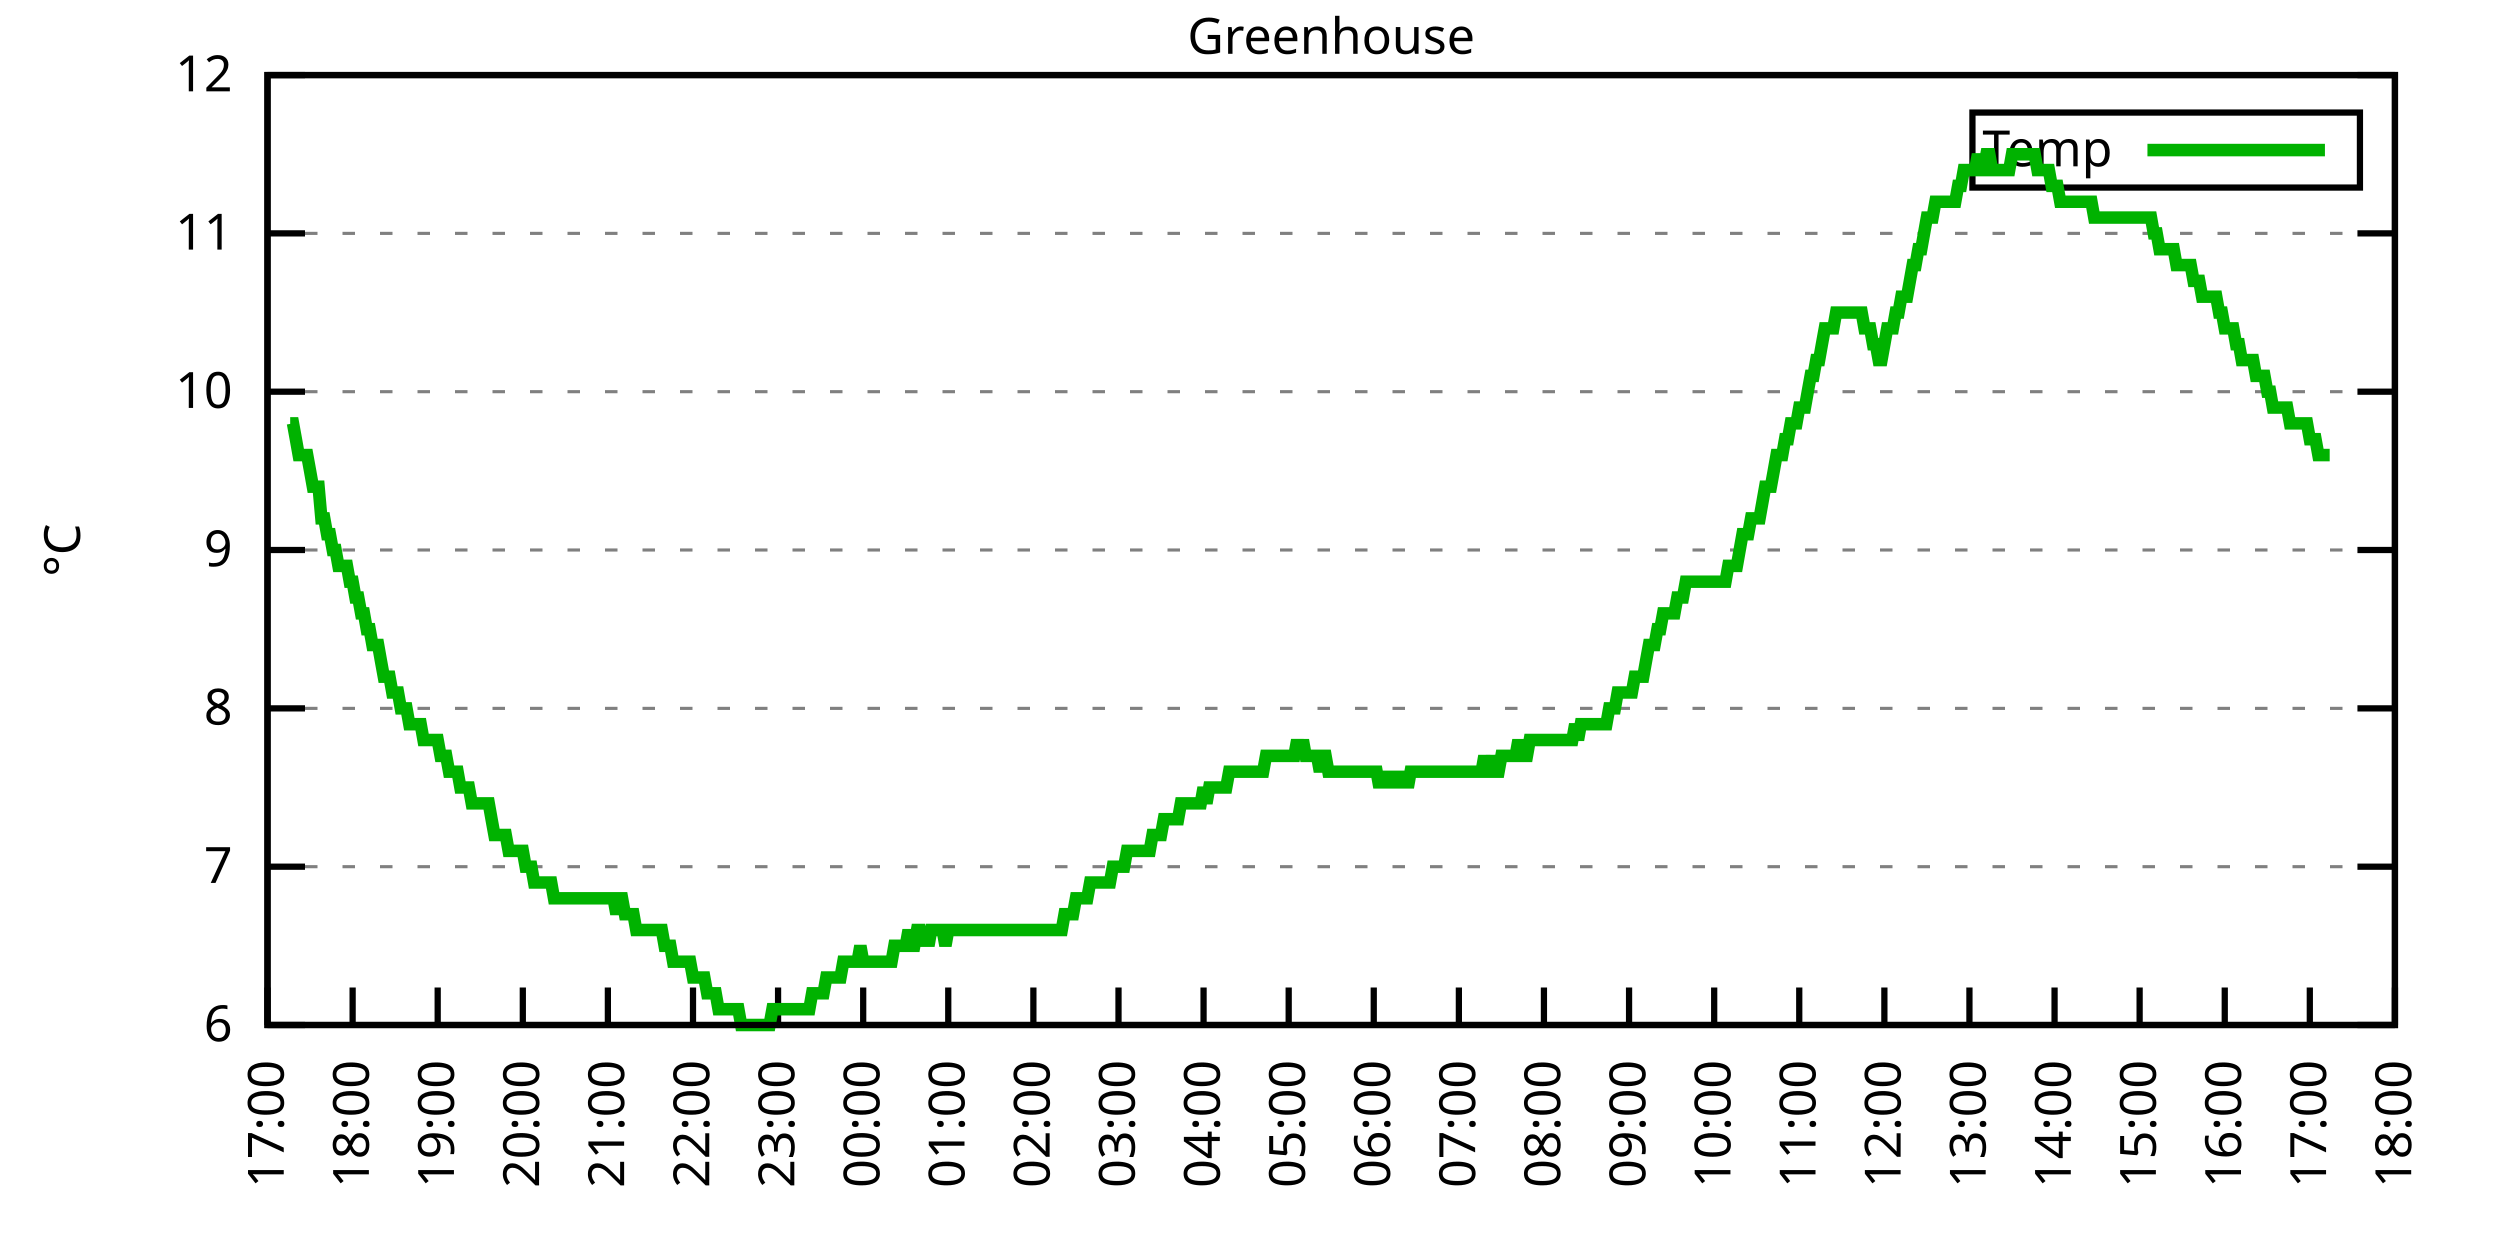
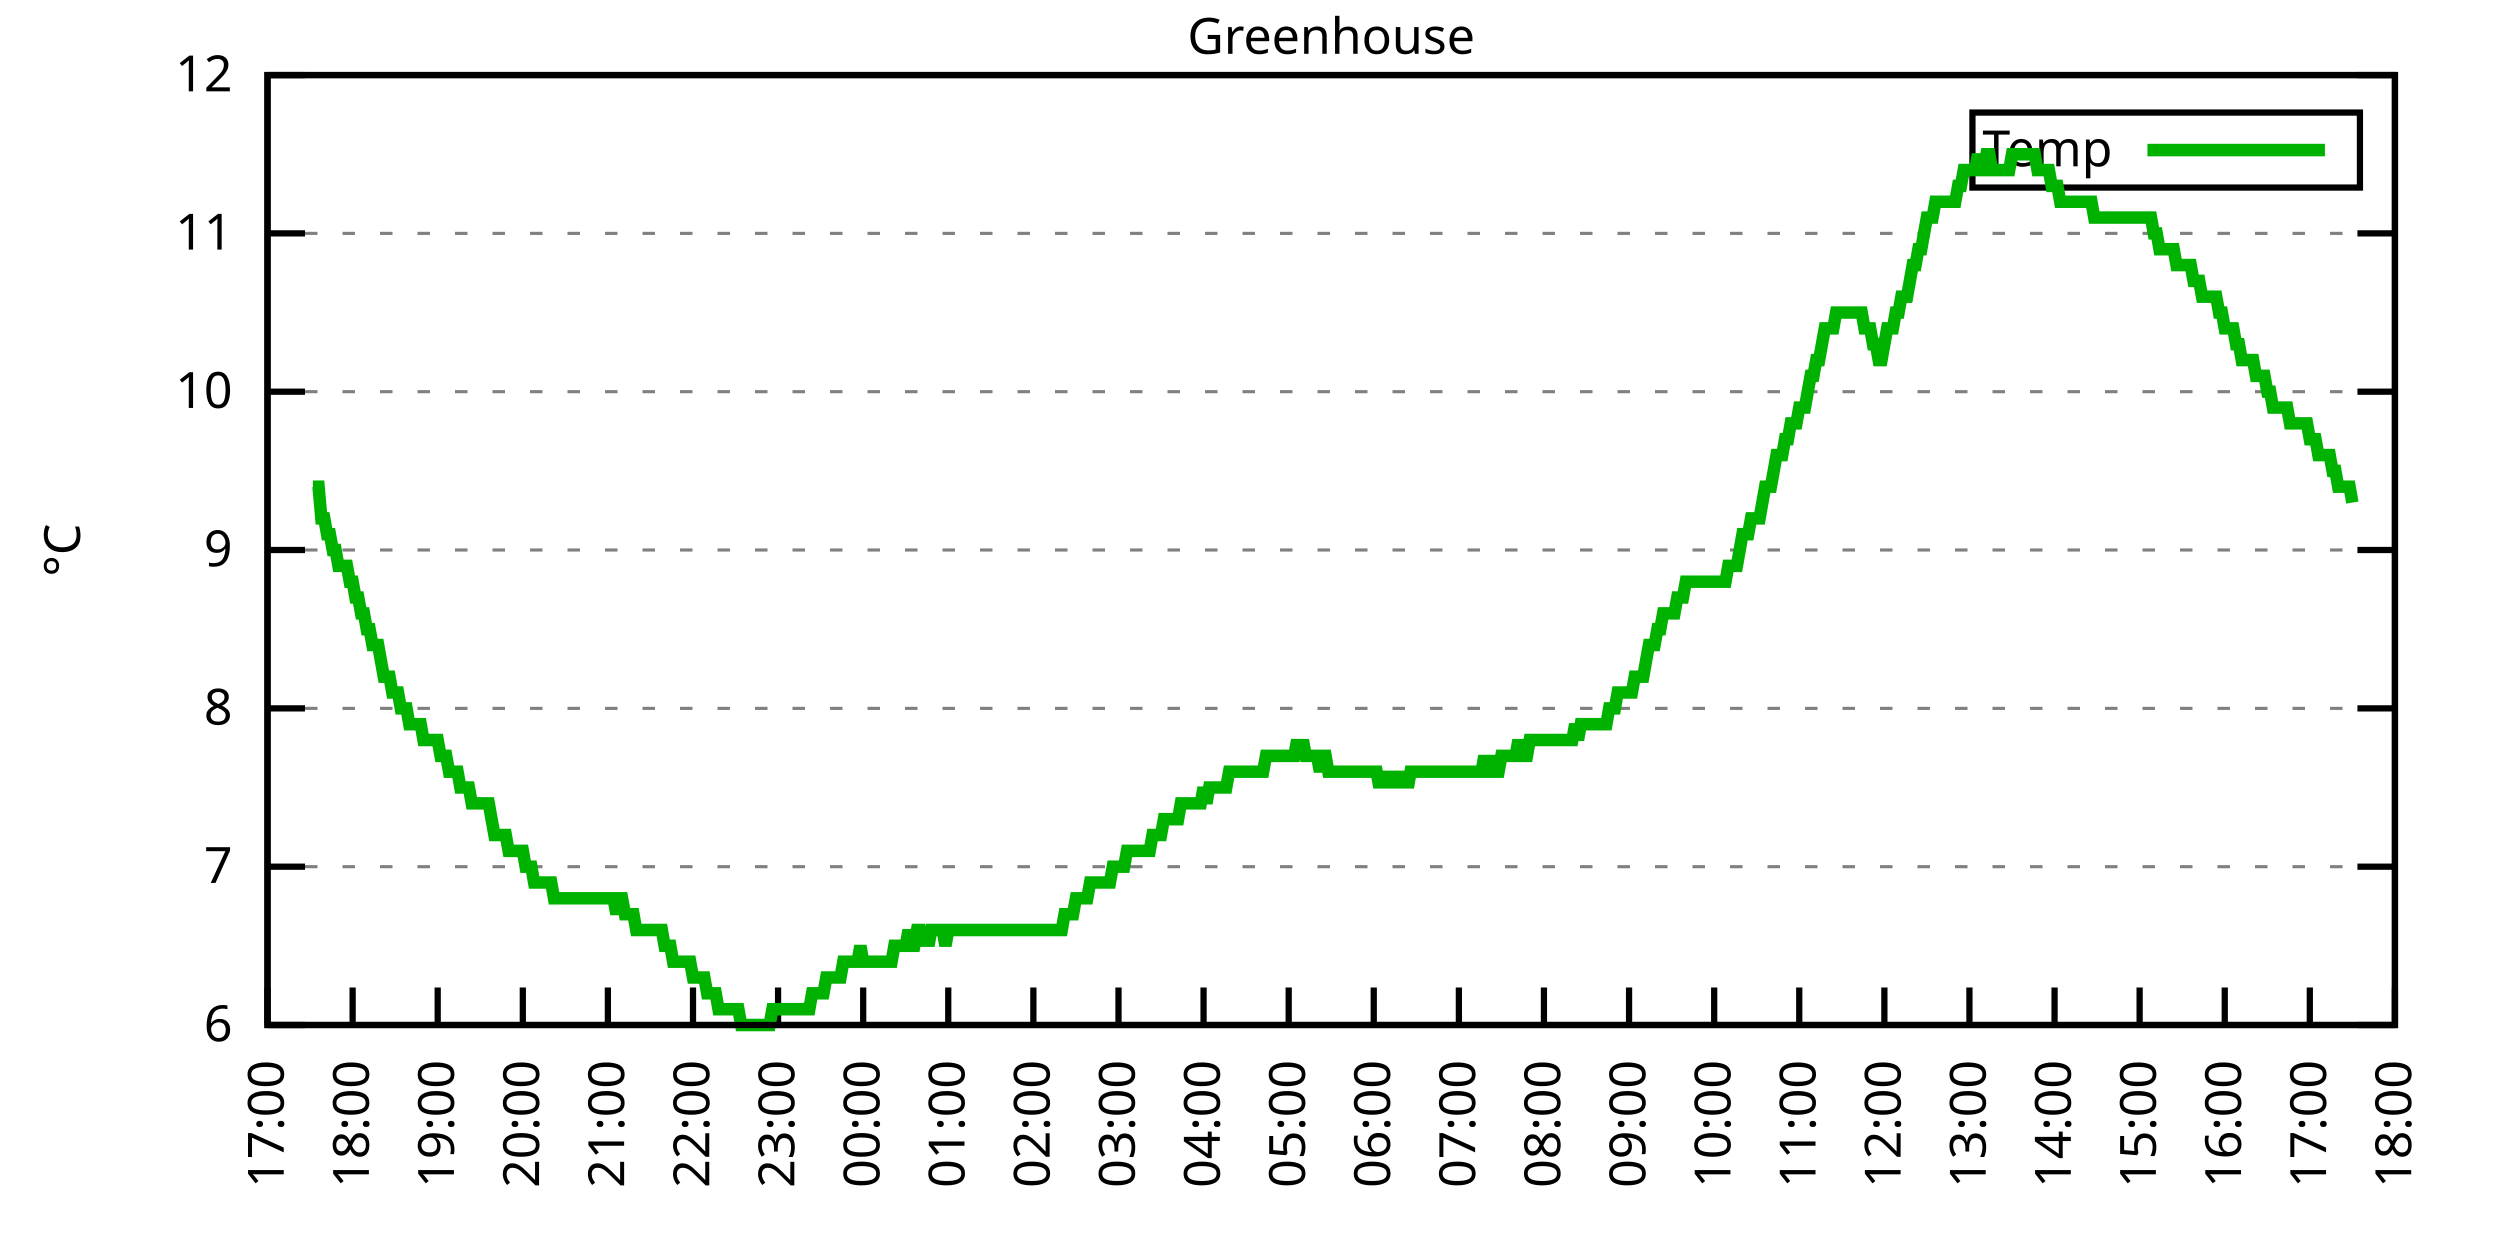
<svg xmlns="http://www.w3.org/2000/svg" xmlns:xlink="http://www.w3.org/1999/xlink" width="400" height="200" viewBox="0 0 400 200">
  <g id="gnuplot_canvas">
    <rect x="0" y="0" width="400" height="200" fill="none" />
    <defs>
      <circle id="gpDot" r="0.5" stroke-width="0.5" stroke="currentColor" />
      <path id="gpPt0" stroke-width="0.333" stroke="currentColor" d="M-1,0 h2 M0,-1 v2" />
      <path id="gpPt1" stroke-width="0.333" stroke="currentColor" d="M-1,-1 L1,1 M1,-1 L-1,1" />
      <path id="gpPt2" stroke-width="0.333" stroke="currentColor" d="M-1,0 L1,0 M0,-1 L0,1 M-1,-1 L1,1 M-1,1 L1,-1" />
      <rect id="gpPt3" stroke-width="0.333" stroke="currentColor" x="-1" y="-1" width="2" height="2" />
      <rect id="gpPt4" stroke-width="0.333" stroke="currentColor" fill="currentColor" x="-1" y="-1" width="2" height="2" />
      <circle id="gpPt5" stroke-width="0.333" stroke="currentColor" cx="0" cy="0" r="1" />
      <use xlink:href="#gpPt5" id="gpPt6" fill="currentColor" stroke="none" />
      <path id="gpPt7" stroke-width="0.333" stroke="currentColor" d="M0,-1.33 L-1.33,0.67 L1.33,0.67 z" />
      <use xlink:href="#gpPt7" id="gpPt8" fill="currentColor" stroke="none" />
      <use xlink:href="#gpPt7" id="gpPt9" stroke="currentColor" transform="rotate(180)" />
      <use xlink:href="#gpPt9" id="gpPt10" fill="currentColor" stroke="none" />
      <use xlink:href="#gpPt3" id="gpPt11" stroke="currentColor" transform="rotate(45)" />
      <use xlink:href="#gpPt11" id="gpPt12" fill="currentColor" stroke="none" />
      <path id="gpPt13" stroke-width="0.333" stroke="currentColor" d="M0,1.330 L1.265,0.411 L0.782,-1.067 L-0.782,-1.076 L-1.265,0.411 z" />
      <use xlink:href="#gpPt13" id="gpPt14" fill="currentColor" stroke="none" />
      <filter id="textbox" filterUnits="objectBoundingBox" x="0" y="0" height="1" width="1">
        <feFlood flood-color="white" flood-opacity="1" result="bgnd" />
        <feComposite in="SourceGraphic" in2="bgnd" operator="atop" />
      </filter>
      <filter id="greybox" filterUnits="objectBoundingBox" x="0" y="0" height="1" width="1">
        <feFlood flood-color="lightgrey" flood-opacity="1" result="grey" />
        <feComposite in="SourceGraphic" in2="grey" operator="atop" />
      </filter>
    </defs>
    <g fill="none" color="white" stroke="currentColor" stroke-width="1.00" stroke-linecap="butt" stroke-linejoin="miter">
</g>
    <g fill="none" color="black" stroke="currentColor" stroke-width="1.00" stroke-linecap="butt" stroke-linejoin="miter">
      <g stroke="none" shape-rendering="crispEdges">
        <polygon fill="rgb(255, 255, 255)" points="42.80,164.00 383.18,164.00 383.18,12.02 42.80,12.02 " />
      </g>
    </g>
    <g fill="none" color="black" stroke="currentColor" stroke-width="1.00" stroke-linecap="butt" stroke-linejoin="miter">
</g>
    <g fill="none" color="black" stroke="black" stroke-width="0.50" stroke-linecap="butt" stroke-linejoin="miter">
</g>
    <g fill="none" color="gray" stroke="currentColor" stroke-width="0.50" stroke-linecap="butt" stroke-linejoin="miter">
      <path stroke="gray" stroke-dasharray="2,4" class="gridline" d="M42.80,164.00 L383.19,164.00  " />
    </g>
    <g fill="none" color="gray" stroke="gray" stroke-width="1.00" stroke-linecap="butt" stroke-linejoin="miter">
</g>
    <g fill="none" color="black" stroke="currentColor" stroke-width="1.00" stroke-linecap="butt" stroke-linejoin="miter">
      <path stroke="black" d="M42.80,164.00 L48.80,164.00 M383.19,164.00 L377.19,164.00  " />
      <g transform="translate(37.20,166.60)" stroke="none" fill="black" font-family="Sans" font-size="8.00" text-anchor="end">
        <text>
          <tspan font-family="Sans"> 6</tspan>
        </text>
      </g>
    </g>
    <g fill="none" color="black" stroke="currentColor" stroke-width="1.00" stroke-linecap="butt" stroke-linejoin="miter">
</g>
    <g fill="none" color="black" stroke="black" stroke-width="0.50" stroke-linecap="butt" stroke-linejoin="miter">
</g>
    <g fill="none" color="gray" stroke="currentColor" stroke-width="0.50" stroke-linecap="butt" stroke-linejoin="miter">
      <path stroke="gray" stroke-dasharray="2,4" class="gridline" d="M42.80,138.67 L383.19,138.67  " />
    </g>
    <g fill="none" color="gray" stroke="gray" stroke-width="1.00" stroke-linecap="butt" stroke-linejoin="miter">
</g>
    <g fill="none" color="black" stroke="currentColor" stroke-width="1.00" stroke-linecap="butt" stroke-linejoin="miter">
      <path stroke="black" d="M42.80,138.67 L48.80,138.67 M383.19,138.67 L377.19,138.67  " />
      <g transform="translate(37.20,141.27)" stroke="none" fill="black" font-family="Sans" font-size="8.00" text-anchor="end">
        <text>
          <tspan font-family="Sans"> 7</tspan>
        </text>
      </g>
    </g>
    <g fill="none" color="black" stroke="currentColor" stroke-width="1.00" stroke-linecap="butt" stroke-linejoin="miter">
</g>
    <g fill="none" color="black" stroke="black" stroke-width="0.50" stroke-linecap="butt" stroke-linejoin="miter">
</g>
    <g fill="none" color="gray" stroke="currentColor" stroke-width="0.50" stroke-linecap="butt" stroke-linejoin="miter">
      <path stroke="gray" stroke-dasharray="2,4" class="gridline" d="M42.80,113.34 L383.19,113.34  " />
    </g>
    <g fill="none" color="gray" stroke="gray" stroke-width="1.00" stroke-linecap="butt" stroke-linejoin="miter">
</g>
    <g fill="none" color="black" stroke="currentColor" stroke-width="1.00" stroke-linecap="butt" stroke-linejoin="miter">
      <path stroke="black" d="M42.80,113.34 L48.80,113.34 M383.19,113.34 L377.19,113.34  " />
      <g transform="translate(37.20,115.94)" stroke="none" fill="black" font-family="Sans" font-size="8.00" text-anchor="end">
        <text>
          <tspan font-family="Sans"> 8</tspan>
        </text>
      </g>
    </g>
    <g fill="none" color="black" stroke="currentColor" stroke-width="1.00" stroke-linecap="butt" stroke-linejoin="miter">
</g>
    <g fill="none" color="black" stroke="black" stroke-width="0.50" stroke-linecap="butt" stroke-linejoin="miter">
</g>
    <g fill="none" color="gray" stroke="currentColor" stroke-width="0.50" stroke-linecap="butt" stroke-linejoin="miter">
      <path stroke="gray" stroke-dasharray="2,4" class="gridline" d="M42.80,88.00 L383.19,88.00  " />
    </g>
    <g fill="none" color="gray" stroke="gray" stroke-width="1.00" stroke-linecap="butt" stroke-linejoin="miter">
</g>
    <g fill="none" color="black" stroke="currentColor" stroke-width="1.00" stroke-linecap="butt" stroke-linejoin="miter">
      <path stroke="black" d="M42.80,88.00 L48.80,88.00 M383.19,88.00 L377.19,88.00  " />
      <g transform="translate(37.20,90.60)" stroke="none" fill="black" font-family="Sans" font-size="8.00" text-anchor="end">
        <text>
          <tspan font-family="Sans"> 9</tspan>
        </text>
      </g>
    </g>
    <g fill="none" color="black" stroke="currentColor" stroke-width="1.00" stroke-linecap="butt" stroke-linejoin="miter">
</g>
    <g fill="none" color="black" stroke="black" stroke-width="0.50" stroke-linecap="butt" stroke-linejoin="miter">
</g>
    <g fill="none" color="gray" stroke="currentColor" stroke-width="0.50" stroke-linecap="butt" stroke-linejoin="miter">
      <path stroke="gray" stroke-dasharray="2,4" class="gridline" d="M42.80,62.67 L383.19,62.67  " />
    </g>
    <g fill="none" color="gray" stroke="gray" stroke-width="1.00" stroke-linecap="butt" stroke-linejoin="miter">
</g>
    <g fill="none" color="black" stroke="currentColor" stroke-width="1.00" stroke-linecap="butt" stroke-linejoin="miter">
      <path stroke="black" d="M42.80,62.67 L48.80,62.67 M383.19,62.67 L377.19,62.67  " />
      <g transform="translate(37.20,65.27)" stroke="none" fill="black" font-family="Sans" font-size="8.00" text-anchor="end">
        <text>
          <tspan font-family="Sans"> 10</tspan>
        </text>
      </g>
    </g>
    <g fill="none" color="black" stroke="currentColor" stroke-width="1.00" stroke-linecap="butt" stroke-linejoin="miter">
</g>
    <g fill="none" color="black" stroke="black" stroke-width="0.50" stroke-linecap="butt" stroke-linejoin="miter">
</g>
    <g fill="none" color="gray" stroke="currentColor" stroke-width="0.50" stroke-linecap="butt" stroke-linejoin="miter">
      <path stroke="gray" stroke-dasharray="2,4" class="gridline" d="M42.80,37.34 L383.19,37.34  " />
    </g>
    <g fill="none" color="gray" stroke="gray" stroke-width="1.00" stroke-linecap="butt" stroke-linejoin="miter">
</g>
    <g fill="none" color="black" stroke="currentColor" stroke-width="1.00" stroke-linecap="butt" stroke-linejoin="miter">
      <path stroke="black" d="M42.80,37.34 L48.80,37.34 M383.19,37.34 L377.19,37.34  " />
      <g transform="translate(37.20,39.94)" stroke="none" fill="black" font-family="Sans" font-size="8.00" text-anchor="end">
        <text>
          <tspan font-family="Sans"> 11</tspan>
        </text>
      </g>
    </g>
    <g fill="none" color="black" stroke="currentColor" stroke-width="1.00" stroke-linecap="butt" stroke-linejoin="miter">
</g>
    <g fill="none" color="black" stroke="black" stroke-width="0.50" stroke-linecap="butt" stroke-linejoin="miter">
</g>
    <g fill="none" color="gray" stroke="currentColor" stroke-width="0.50" stroke-linecap="butt" stroke-linejoin="miter">
      <path stroke="gray" stroke-dasharray="2,4" class="gridline" d="M42.80,12.01 L383.19,12.01  " />
    </g>
    <g fill="none" color="gray" stroke="gray" stroke-width="1.00" stroke-linecap="butt" stroke-linejoin="miter">
</g>
    <g fill="none" color="black" stroke="currentColor" stroke-width="1.00" stroke-linecap="butt" stroke-linejoin="miter">
      <path stroke="black" d="M42.80,12.01 L48.80,12.01 M383.19,12.01 L377.19,12.01  " />
      <g transform="translate(37.20,14.61)" stroke="none" fill="black" font-family="Sans" font-size="8.00" text-anchor="end">
        <text>
          <tspan font-family="Sans"> 12</tspan>
        </text>
      </g>
    </g>
    <g fill="none" color="black" stroke="currentColor" stroke-width="1.00" stroke-linecap="butt" stroke-linejoin="miter">
      <path stroke="black" d="M42.80,164.00 L42.80,158.00  " />
      <g transform="translate(45.40,169.60) rotate(270.00)" stroke="none" fill="black" font-family="Sans" font-size="8.00" text-anchor="end">
        <text>
          <tspan font-family="Sans">17:00</tspan>
        </text>
      </g>
    </g>
    <g fill="none" color="black" stroke="currentColor" stroke-width="1.00" stroke-linecap="butt" stroke-linejoin="miter">
      <path stroke="black" d="M56.42,164.00 L56.42,158.00  " />
      <g transform="translate(59.02,169.60) rotate(270.00)" stroke="none" fill="black" font-family="Sans" font-size="8.00" text-anchor="end">
        <text>
          <tspan font-family="Sans">18:00</tspan>
        </text>
      </g>
    </g>
    <g fill="none" color="black" stroke="currentColor" stroke-width="1.00" stroke-linecap="butt" stroke-linejoin="miter">
      <path stroke="black" d="M70.03,164.00 L70.03,158.00  " />
      <g transform="translate(72.63,169.60) rotate(270.00)" stroke="none" fill="black" font-family="Sans" font-size="8.00" text-anchor="end">
        <text>
          <tspan font-family="Sans">19:00</tspan>
        </text>
      </g>
    </g>
    <g fill="none" color="black" stroke="currentColor" stroke-width="1.00" stroke-linecap="butt" stroke-linejoin="miter">
      <path stroke="black" d="M83.65,164.00 L83.65,158.00  " />
      <g transform="translate(86.25,169.60) rotate(270.00)" stroke="none" fill="black" font-family="Sans" font-size="8.00" text-anchor="end">
        <text>
          <tspan font-family="Sans">20:00</tspan>
        </text>
      </g>
    </g>
    <g fill="none" color="black" stroke="currentColor" stroke-width="1.00" stroke-linecap="butt" stroke-linejoin="miter">
      <path stroke="black" d="M97.26,164.00 L97.26,158.00  " />
      <g transform="translate(99.86,169.60) rotate(270.00)" stroke="none" fill="black" font-family="Sans" font-size="8.00" text-anchor="end">
        <text>
          <tspan font-family="Sans">21:00</tspan>
        </text>
      </g>
    </g>
    <g fill="none" color="black" stroke="currentColor" stroke-width="1.00" stroke-linecap="butt" stroke-linejoin="miter">
      <path stroke="black" d="M110.88,164.00 L110.88,158.00  " />
      <g transform="translate(113.48,169.60) rotate(270.00)" stroke="none" fill="black" font-family="Sans" font-size="8.00" text-anchor="end">
        <text>
          <tspan font-family="Sans">22:00</tspan>
        </text>
      </g>
    </g>
    <g fill="none" color="black" stroke="currentColor" stroke-width="1.00" stroke-linecap="butt" stroke-linejoin="miter">
      <path stroke="black" d="M124.49,164.00 L124.49,158.00  " />
      <g transform="translate(127.09,169.60) rotate(270.00)" stroke="none" fill="black" font-family="Sans" font-size="8.00" text-anchor="end">
        <text>
          <tspan font-family="Sans">23:00</tspan>
        </text>
      </g>
    </g>
    <g fill="none" color="black" stroke="currentColor" stroke-width="1.00" stroke-linecap="butt" stroke-linejoin="miter">
      <path stroke="black" d="M138.11,164.00 L138.11,158.00  " />
      <g transform="translate(140.71,169.60) rotate(270.00)" stroke="none" fill="black" font-family="Sans" font-size="8.00" text-anchor="end">
        <text>
          <tspan font-family="Sans">00:00</tspan>
        </text>
      </g>
    </g>
    <g fill="none" color="black" stroke="currentColor" stroke-width="1.00" stroke-linecap="butt" stroke-linejoin="miter">
      <path stroke="black" d="M151.72,164.00 L151.72,158.00  " />
      <g transform="translate(154.32,169.60) rotate(270.00)" stroke="none" fill="black" font-family="Sans" font-size="8.00" text-anchor="end">
        <text>
          <tspan font-family="Sans">01:00</tspan>
        </text>
      </g>
    </g>
    <g fill="none" color="black" stroke="currentColor" stroke-width="1.00" stroke-linecap="butt" stroke-linejoin="miter">
      <path stroke="black" d="M165.34,164.00 L165.34,158.00  " />
      <g transform="translate(167.94,169.60) rotate(270.00)" stroke="none" fill="black" font-family="Sans" font-size="8.00" text-anchor="end">
        <text>
          <tspan font-family="Sans">02:00</tspan>
        </text>
      </g>
    </g>
    <g fill="none" color="black" stroke="currentColor" stroke-width="1.00" stroke-linecap="butt" stroke-linejoin="miter">
      <path stroke="black" d="M178.96,164.00 L178.96,158.00  " />
      <g transform="translate(181.56,169.60) rotate(270.00)" stroke="none" fill="black" font-family="Sans" font-size="8.00" text-anchor="end">
        <text>
          <tspan font-family="Sans">03:00</tspan>
        </text>
      </g>
    </g>
    <g fill="none" color="black" stroke="currentColor" stroke-width="1.00" stroke-linecap="butt" stroke-linejoin="miter">
      <path stroke="black" d="M192.57,164.00 L192.57,158.00  " />
      <g transform="translate(195.17,169.60) rotate(270.00)" stroke="none" fill="black" font-family="Sans" font-size="8.00" text-anchor="end">
        <text>
          <tspan font-family="Sans">04:00</tspan>
        </text>
      </g>
    </g>
    <g fill="none" color="black" stroke="currentColor" stroke-width="1.00" stroke-linecap="butt" stroke-linejoin="miter">
      <path stroke="black" d="M206.19,164.00 L206.19,158.00  " />
      <g transform="translate(208.79,169.60) rotate(270.00)" stroke="none" fill="black" font-family="Sans" font-size="8.00" text-anchor="end">
        <text>
          <tspan font-family="Sans">05:00</tspan>
        </text>
      </g>
    </g>
    <g fill="none" color="black" stroke="currentColor" stroke-width="1.00" stroke-linecap="butt" stroke-linejoin="miter">
      <path stroke="black" d="M219.80,164.00 L219.80,158.00  " />
      <g transform="translate(222.40,169.60) rotate(270.00)" stroke="none" fill="black" font-family="Sans" font-size="8.00" text-anchor="end">
        <text>
          <tspan font-family="Sans">06:00</tspan>
        </text>
      </g>
    </g>
    <g fill="none" color="black" stroke="currentColor" stroke-width="1.00" stroke-linecap="butt" stroke-linejoin="miter">
      <path stroke="black" d="M233.42,164.00 L233.42,158.00  " />
      <g transform="translate(236.02,169.60) rotate(270.00)" stroke="none" fill="black" font-family="Sans" font-size="8.00" text-anchor="end">
        <text>
          <tspan font-family="Sans">07:00</tspan>
        </text>
      </g>
    </g>
    <g fill="none" color="black" stroke="currentColor" stroke-width="1.00" stroke-linecap="butt" stroke-linejoin="miter">
      <path stroke="black" d="M247.03,164.00 L247.03,158.00  " />
      <g transform="translate(249.63,169.60) rotate(270.00)" stroke="none" fill="black" font-family="Sans" font-size="8.00" text-anchor="end">
        <text>
          <tspan font-family="Sans">08:00</tspan>
        </text>
      </g>
    </g>
    <g fill="none" color="black" stroke="currentColor" stroke-width="1.00" stroke-linecap="butt" stroke-linejoin="miter">
      <path stroke="black" d="M260.65,164.00 L260.65,158.00  " />
      <g transform="translate(263.25,169.60) rotate(270.00)" stroke="none" fill="black" font-family="Sans" font-size="8.00" text-anchor="end">
        <text>
          <tspan font-family="Sans">09:00</tspan>
        </text>
      </g>
    </g>
    <g fill="none" color="black" stroke="currentColor" stroke-width="1.00" stroke-linecap="butt" stroke-linejoin="miter">
      <path stroke="black" d="M274.27,164.00 L274.27,158.00  " />
      <g transform="translate(276.87,169.60) rotate(270.00)" stroke="none" fill="black" font-family="Sans" font-size="8.00" text-anchor="end">
        <text>
          <tspan font-family="Sans">10:00</tspan>
        </text>
      </g>
    </g>
    <g fill="none" color="black" stroke="currentColor" stroke-width="1.00" stroke-linecap="butt" stroke-linejoin="miter">
      <path stroke="black" d="M287.88,164.00 L287.88,158.00  " />
      <g transform="translate(290.48,169.60) rotate(270.00)" stroke="none" fill="black" font-family="Sans" font-size="8.00" text-anchor="end">
        <text>
          <tspan font-family="Sans">11:00</tspan>
        </text>
      </g>
    </g>
    <g fill="none" color="black" stroke="currentColor" stroke-width="1.00" stroke-linecap="butt" stroke-linejoin="miter">
      <path stroke="black" d="M301.50,164.00 L301.50,158.00  " />
      <g transform="translate(304.10,169.60) rotate(270.00)" stroke="none" fill="black" font-family="Sans" font-size="8.00" text-anchor="end">
        <text>
          <tspan font-family="Sans">12:00</tspan>
        </text>
      </g>
    </g>
    <g fill="none" color="black" stroke="currentColor" stroke-width="1.00" stroke-linecap="butt" stroke-linejoin="miter">
      <path stroke="black" d="M315.11,164.00 L315.11,158.00  " />
      <g transform="translate(317.71,169.60) rotate(270.00)" stroke="none" fill="black" font-family="Sans" font-size="8.00" text-anchor="end">
        <text>
          <tspan font-family="Sans">13:00</tspan>
        </text>
      </g>
    </g>
    <g fill="none" color="black" stroke="currentColor" stroke-width="1.00" stroke-linecap="butt" stroke-linejoin="miter">
      <path stroke="black" d="M328.73,164.00 L328.73,158.00  " />
      <g transform="translate(331.33,169.60) rotate(270.00)" stroke="none" fill="black" font-family="Sans" font-size="8.00" text-anchor="end">
        <text>
          <tspan font-family="Sans">14:00</tspan>
        </text>
      </g>
    </g>
    <g fill="none" color="black" stroke="currentColor" stroke-width="1.00" stroke-linecap="butt" stroke-linejoin="miter">
      <path stroke="black" d="M342.34,164.00 L342.34,158.00  " />
      <g transform="translate(344.94,169.60) rotate(270.00)" stroke="none" fill="black" font-family="Sans" font-size="8.00" text-anchor="end">
        <text>
          <tspan font-family="Sans">15:00</tspan>
        </text>
      </g>
    </g>
    <g fill="none" color="black" stroke="currentColor" stroke-width="1.00" stroke-linecap="butt" stroke-linejoin="miter">
      <path stroke="black" d="M355.96,164.00 L355.96,158.00  " />
      <g transform="translate(358.56,169.60) rotate(270.00)" stroke="none" fill="black" font-family="Sans" font-size="8.00" text-anchor="end">
        <text>
          <tspan font-family="Sans">16:00</tspan>
        </text>
      </g>
    </g>
    <g fill="none" color="black" stroke="currentColor" stroke-width="1.00" stroke-linecap="butt" stroke-linejoin="miter">
      <path stroke="black" d="M369.57,164.00 L369.57,158.00  " />
      <g transform="translate(372.17,169.60) rotate(270.00)" stroke="none" fill="black" font-family="Sans" font-size="8.00" text-anchor="end">
        <text>
          <tspan font-family="Sans">17:00</tspan>
        </text>
      </g>
    </g>
    <g fill="none" color="black" stroke="currentColor" stroke-width="1.00" stroke-linecap="butt" stroke-linejoin="miter">
      <path stroke="black" d="M383.19,164.00 L383.19,158.00  " />
      <g transform="translate(385.79,169.60) rotate(270.00)" stroke="none" fill="black" font-family="Sans" font-size="8.00" text-anchor="end">
        <text>
          <tspan font-family="Sans">18:00</tspan>
        </text>
      </g>
    </g>
    <g fill="none" color="black" stroke="currentColor" stroke-width="1.00" stroke-linecap="butt" stroke-linejoin="miter">
</g>
    <g fill="none" color="black" stroke="currentColor" stroke-width="1.00" stroke-linecap="butt" stroke-linejoin="miter">
      <path stroke="black" d="M42.80,12.01 L42.80,164.00 L383.19,164.00 L383.19,12.01 L42.80,12.01 Z  " />
    </g>
    <g fill="none" color="black" stroke="currentColor" stroke-width="1.00" stroke-linecap="butt" stroke-linejoin="miter">
</g>
    <g fill="none" color="black" stroke="currentColor" stroke-width="1.00" stroke-linecap="butt" stroke-linejoin="miter">
      <path stroke="black" d="M315.59,30.01 L315.59,18.01 L377.59,18.01 L377.59,30.01 L315.59,30.01 Z  " />
    </g>
    <g id="Greenhouse_plot_1">
      <g fill="none" color="white" stroke="black" stroke-width="2.00" stroke-linecap="butt" stroke-linejoin="miter">
</g>
      <g fill="none" color="black" stroke="currentColor" stroke-width="2.00" stroke-linecap="butt" stroke-linejoin="miter">
        <g transform="translate(337.99,26.61)" stroke="none" fill="black" font-family="Sans" font-size="8.00" text-anchor="end">
          <text>
            <tspan font-family="Sans">Temp</tspan>
          </text>
        </g>
      </g>
      <g fill="none" color="black" stroke="currentColor" stroke-width="2.00" stroke-linecap="butt" stroke-linejoin="miter">
-         <path stroke="rgb(  0, 178,   0)" d="M343.59,24.01 L371.99,24.01 M46.43,67.74 L46.88,67.74 L47.34,70.27 L47.79,72.81 L48.25,72.81 L48.70,72.81   L49.15,72.81 L49.61,75.34 L50.06,77.87 L50.52,77.87 L50.97,77.87 L51.42,82.94 L51.88,82.94 L52.33,85.47   L52.78,85.47 L53.24,88.00 L53.69,88.00 L54.15,90.54 L54.60,90.54 L55.05,90.54 L55.51,90.54 L55.96,93.07   L56.42,93.07 L56.87,95.60 L57.32,95.60 L57.78,98.14 L58.23,98.14 L58.68,100.67 L59.14,100.67 L59.59,103.20   L60.05,103.20 L60.50,103.20 L60.95,105.74 L61.41,108.27 L61.86,108.27 L62.32,108.27 L62.77,110.80 L63.22,110.80   L63.68,110.80 L64.13,113.34 L64.58,113.34 L65.04,113.34 L65.49,115.87 L65.95,115.87 L66.40,115.87 L66.85,115.87   L67.31,115.87 L67.76,118.40 L68.22,118.40 L68.67,118.40 L69.12,118.40 L69.58,118.40 L70.03,118.40 L70.49,120.94   L70.94,120.94 L71.39,120.94 L71.85,123.47 L72.30,123.47 L72.75,123.47 L73.21,123.47 L73.66,126.00 L74.12,126.00   L74.57,126.00 L75.02,126.00 L75.48,128.54 L75.93,128.54 L76.39,128.54 L76.84,128.54 L77.29,128.54 L77.75,128.54   L78.20,128.54 L78.65,131.07 L79.11,133.60 L79.56,133.60 L80.02,133.60 L80.47,133.60 L80.92,133.60 L81.38,136.14   L81.83,136.14 L82.29,136.14 L82.74,136.14 L83.19,136.14 L83.65,136.14 L84.10,138.67 L84.55,138.67 L85.01,138.67   L85.46,141.20 L85.92,141.20 L86.37,141.20 L86.82,141.20 L87.28,141.20 L87.73,141.20 L88.19,141.20 L88.64,143.73   L89.09,143.73 L89.55,143.73 L90.00,143.73 L90.45,143.73 L90.91,143.73 L91.36,143.73 L91.82,143.73 L92.27,143.73   L92.72,143.73 L93.18,143.73 L93.63,143.73 L94.09,143.73 L94.54,143.73 L94.99,143.73 L95.45,143.73 L95.90,143.73   L96.35,143.73 L96.81,143.73 L97.26,143.73 L97.72,143.73 L98.17,143.73 L98.62,146.27 L99.08,143.73 L99.53,143.73   L99.99,146.27 L100.44,146.27 L100.89,146.27 L101.35,146.27 L101.80,148.80 L102.25,148.80 L102.71,148.80 L103.16,148.80   L103.62,148.80 L104.07,148.80 L104.52,148.80 L104.98,148.80 L105.43,148.80 L105.89,148.80 L106.34,151.33 L106.79,151.33   L107.25,151.33 L107.70,153.87 L108.15,153.87 L108.61,153.87 L109.06,153.87 L109.52,153.87 L109.97,153.87 L110.42,153.87   L110.88,156.40 L111.33,156.40 L111.79,156.40 L112.24,156.40 L112.69,156.40 L113.15,158.93 L113.60,158.93 L114.05,158.93   L114.51,158.93 L114.96,161.47 L115.42,161.47 L115.87,161.47 L116.32,161.47 L116.78,161.47 L117.23,161.47 L117.69,161.47   L118.14,161.47 L118.59,164.00 L119.05,164.00 L119.50,164.00 L119.96,164.00 L120.41,164.00 L120.86,164.00 L121.32,164.00   L121.77,164.00 L122.22,164.00 L122.68,164.00 L123.13,164.00 L123.59,161.47 L124.04,161.47 L124.49,161.47 L124.95,161.47   L125.40,161.47 L125.86,161.47 L126.31,161.47 L126.76,161.47 L127.22,161.47 L127.67,161.47 L128.12,161.47 L128.58,161.47   L129.03,161.47 L129.49,161.47 L129.94,158.93 L130.39,158.93 L130.85,158.93 L131.30,158.93 L131.76,158.93 L132.21,156.40   L132.66,156.40 L133.12,156.40 L133.57,156.40 L134.02,156.40 L134.48,156.40 L134.93,153.87 L135.39,153.87 L135.84,153.87   L136.29,153.87 L136.75,153.87 L137.20,153.87 L137.66,151.33 L138.11,153.87 L138.56,153.87 L139.02,153.87 L139.47,153.87   L139.92,153.87 L140.38,153.87 L140.83,153.87 L141.29,153.87 L141.74,153.87 L142.19,153.87 L142.65,153.87 L143.10,151.33   L143.56,151.33 L144.01,151.33 L144.46,151.33 L144.92,151.33 L145.37,148.80 L145.82,151.33 L146.28,151.33 L146.73,148.80   L147.19,148.80 L147.64,151.33 L148.09,148.80 L148.55,151.33 L149.00,148.80 L149.46,148.80 L149.91,148.80 L150.36,148.80   L150.82,148.80 L151.27,151.33 L151.72,148.80 L152.18,148.80 L152.63,148.80 L153.09,148.80 L153.54,148.80 L153.99,148.80   L154.45,148.80 L154.90,148.80 L155.36,148.80 L155.81,148.80 L156.26,148.80 L156.72,148.80 L157.17,148.80 L157.62,148.80   L158.08,148.80 L158.53,148.80 L158.99,148.80 L159.44,148.80 L159.89,148.80 L160.35,148.80 L160.80,148.80 L161.26,148.80   L161.71,148.80 L162.16,148.80 L162.62,148.80 L163.07,148.80 L163.52,148.80 L163.98,148.80 L164.43,148.80 L164.89,148.80   L165.34,148.80 L165.79,148.80 L166.25,148.80 L166.70,148.80 L167.16,148.80 L167.61,148.80 L168.06,148.80 L168.52,148.80   L168.97,148.80 L169.43,148.80 L169.88,148.80 L170.33,146.27 L170.79,146.27 L171.24,146.27 L171.69,146.27 L172.15,143.73   L172.60,143.73 L173.06,143.73 L173.51,143.73 L173.96,143.73 L174.42,141.20 L174.87,141.20 L175.33,141.20 L175.78,141.20   L176.23,141.20 L176.69,141.20 L177.14,141.20 L177.59,141.20 L178.05,138.67 L178.50,138.67 L178.96,138.67 L179.41,138.67   L179.86,138.67 L180.32,136.14 L180.77,136.14 L181.23,136.14 L181.68,136.14 L182.13,136.14 L182.59,136.14 L183.04,136.14   L183.49,136.14 L183.95,136.14 L184.40,133.60 L184.86,133.60 L185.31,133.60 L185.76,133.60 L186.22,131.07 L186.67,131.07   L187.13,131.07 L187.58,131.07 L188.03,131.07 L188.49,131.07 L188.94,128.54 L189.39,128.54 L189.85,128.54 L190.30,128.54   L190.76,128.54 L191.21,128.54 L191.66,128.54 L192.12,128.54 L192.57,126.00 L193.03,128.54 L193.48,126.00 L193.93,126.00   L194.39,126.00 L194.84,126.00 L195.29,126.00 L195.75,126.00 L196.20,126.00 L196.66,123.47 L197.11,123.47 L197.56,123.47   L198.02,123.47 L198.47,123.47 L198.93,123.47 L199.38,123.47 L199.83,123.47 L200.29,123.47 L200.74,123.47 L201.19,123.47   L201.65,123.47 L202.10,123.47 L202.56,120.94 L203.01,120.94 L203.46,120.94 L203.92,120.94 L204.37,120.94 L204.83,120.94   L205.28,120.94 L205.73,120.94 L206.19,120.94 L206.64,120.94 L207.09,120.94 L207.55,118.40 L208.00,120.94 L208.46,118.40   L208.91,120.94 L209.36,120.94 L209.82,120.94 L210.27,120.94 L210.73,120.94 L211.18,123.47 L211.63,120.94 L212.09,120.94   L212.54,123.47 L213.00,123.47 L213.45,123.47 L213.90,123.47 L214.36,123.47 L214.81,123.47 L215.26,123.47 L215.72,123.47   L216.17,123.47 L216.63,123.47 L217.08,123.47 L217.53,123.47 L217.99,123.47 L218.44,123.47 L218.90,123.47 L219.35,123.47   L219.80,123.47 L220.26,123.47 L220.71,126.00 L221.16,123.47 L221.62,126.00 L222.07,123.47 L222.53,126.00 L222.98,123.47   L223.43,126.00 L223.89,123.47 L224.34,126.00 L224.80,123.47 L225.25,126.00 L225.70,123.47 L226.16,123.47 L226.61,123.47   L227.06,123.47 L227.52,123.47 L227.97,123.47 L228.43,123.47 L228.88,123.47 L229.33,123.47 L229.79,123.47 L230.24,123.47   L230.70,123.47 L231.15,123.47 L231.60,123.47 L232.06,123.47 L232.51,123.47 L232.96,123.47 L233.42,123.47 L233.87,123.47   L234.33,123.47 L234.78,123.47 L235.23,123.47 L235.69,123.47 L236.14,123.47 L236.60,123.47 L237.05,123.47 L237.50,120.94   L237.96,123.47 L238.41,123.47 L238.86,120.94 L239.32,123.47 L239.77,123.47 L240.23,120.94 L240.68,120.94 L241.13,120.94   L241.59,120.94 L242.04,120.94 L242.50,120.94 L242.95,118.40 L243.40,120.94 L243.86,120.94 L244.31,120.94 L244.76,118.40   L245.22,118.40 L245.67,118.40 L246.13,118.40 L246.58,118.40 L247.03,118.40 L247.49,118.40 L247.94,118.40 L248.40,118.40   L248.85,118.40 L249.30,118.40 L249.76,118.40 L250.21,118.40 L250.66,118.40 L251.12,118.40 L251.57,118.40 L252.03,115.87   L252.48,118.40 L252.93,115.87 L253.39,115.87 L253.84,115.87 L254.30,115.87 L254.75,115.87 L255.20,115.87 L255.66,115.87   L256.11,115.87 L256.56,115.87 L257.02,115.87 L257.47,113.34 L257.93,113.34 L258.38,113.34 L258.83,110.80 L259.29,110.80   L259.74,110.80 L260.20,110.80 L260.65,110.80 L261.10,110.80 L261.56,108.27 L262.01,108.27 L262.47,108.27 L262.92,108.27   L263.37,105.74 L263.83,103.20 L264.28,103.20 L264.73,103.20 L265.19,100.67 L265.64,100.67 L266.10,98.14 L266.55,98.14   L267.00,98.14 L267.46,98.14 L267.91,98.14 L268.37,95.60 L268.82,95.60 L269.27,95.60 L269.73,93.07 L270.18,93.07   L270.63,93.07 L271.09,93.07 L271.54,93.07 L272.00,93.07 L272.45,93.07 L272.90,93.07 L273.36,93.07 L273.81,93.07   L274.27,93.07 L274.72,93.07 L275.17,93.07 L275.63,93.07 L276.08,93.07 L276.53,90.54 L276.99,90.54 L277.44,90.54   L277.90,90.54 L278.35,88.00 L278.80,85.47 L279.26,85.47 L279.71,85.47 L280.17,82.94 L280.62,82.94 L281.07,82.94   L281.53,82.94 L281.98,80.41 L282.43,77.87 L282.89,77.87 L283.34,77.87 L283.80,75.34 L284.25,72.81 L284.70,72.81   L285.16,72.81 L285.61,70.27 L286.07,70.27 L286.52,67.74 L286.97,67.74 L287.43,67.74 L287.88,65.21 L288.33,65.21   L288.79,65.21 L289.24,62.67 L289.70,60.14 L290.15,60.14 L290.60,57.61 L291.06,57.61 L291.51,55.07 L291.97,52.54   L292.42,52.54 L292.87,52.54 L293.33,52.54 L293.78,50.01 L294.23,50.01 L294.69,50.01 L295.14,50.01 L295.60,50.01   L296.05,50.01 L296.50,50.01 L296.96,50.01 L297.41,50.01 L297.87,50.01 L298.32,52.54 L298.77,52.54 L299.23,52.54   L299.68,55.07 L300.13,55.07 L300.59,57.61 L301.04,57.61 L301.50,55.07 L301.95,52.54 L302.40,52.54 L302.86,52.54   L303.31,50.01 L303.77,50.01 L304.22,47.47 L304.67,47.47 L305.13,47.47 L305.58,44.94 L306.03,42.41 L306.49,42.41   L306.94,39.87 L307.40,39.87 L307.85,37.34 L308.30,34.81 L308.76,34.81 L309.21,34.81 L309.67,32.28 L310.12,32.28   L310.57,32.28 L311.03,32.28 L311.48,32.28 L311.94,32.28 L312.39,32.28 L312.84,32.28 L313.30,29.74 L313.75,29.74   L314.20,27.21 L314.66,27.21 L315.11,27.21 L315.57,27.21 L316.02,27.21 L316.47,24.68 L316.93,27.21 L317.38,27.21   L317.84,24.68 L318.29,24.68 L318.74,27.21 L319.20,27.21 L319.65,27.21 L320.10,27.21 L320.56,27.21 L321.01,27.21   L321.47,27.21 L321.92,24.68 L322.37,24.68 L322.83,24.68 L323.28,24.68 L323.74,24.68 L324.19,24.68 L324.64,24.68   L325.10,24.68 L325.55,24.68 L326.00,27.21 L326.46,27.21 L326.91,27.21 L327.37,27.21 L327.82,27.21 L328.27,29.74   L328.73,29.74 L329.18,29.74 L329.64,32.28 L330.09,32.28 L330.54,32.28 L331.00,32.28 L331.45,32.28 L331.90,32.28   L332.36,32.28 L332.81,32.28 L333.27,32.28 L333.72,32.28 L334.17,32.28 L334.63,32.28 L335.08,34.81 L335.54,34.81   L335.99,34.81 L336.44,34.81 L336.90,34.81 L337.35,34.81 L337.80,34.81 L338.26,34.81 L338.71,34.81 L339.17,34.81   L339.62,34.81 L340.07,34.81 L340.53,34.81 L340.98,34.81 L341.44,34.81 L341.89,34.81 L342.34,34.81 L342.80,34.81   L343.25,34.81 L343.70,34.81 L344.16,34.81 L344.61,37.34 L345.07,37.34 L345.52,39.87 L345.97,39.87 L346.43,39.87   L346.88,39.87 L347.34,39.87 L347.79,39.87 L348.24,42.41 L348.70,42.41 L349.15,42.41 L349.60,42.41 L350.06,42.41   L350.51,42.41 L350.97,44.94 L351.42,44.94 L351.87,44.94 L352.33,47.47 L352.78,47.47 L353.24,47.47 L353.69,47.47   L354.14,47.47 L354.60,47.47 L355.05,50.01 L355.50,50.01 L355.96,52.54 L356.41,52.54 L356.87,52.54 L357.32,52.54   L357.77,55.07 L358.23,55.07 L358.68,57.61 L359.14,57.61 L359.59,57.61 L360.04,57.61 L360.50,57.61 L360.95,60.14   L361.41,60.14 L361.86,60.14 L362.31,60.14 L362.77,62.67 L363.22,62.67 L363.67,65.21 L364.13,65.21 L364.58,65.21   L365.04,65.21 L365.49,65.21 L365.94,65.21 L366.40,67.74 L366.85,67.74 L367.31,67.74 L367.76,67.74 L368.21,67.74   L368.67,67.74 L369.12,67.74 L369.57,70.27 L370.03,70.27 L370.48,70.27 L370.94,72.81 L371.39,72.81 L371.84,72.81   L372.30,72.81 L372.75,72.81  " />
+         <path stroke="rgb(  0, 178,   0)" d="M343.59,24.01 L371.99,24.01 M50.06,77.87 L50.52,77.87 L50.97,77.87 L51.42,82.94 L51.88,82.94 L52.33,85.47   L52.78,85.47 L53.24,88.00 L53.69,88.00 L54.15,90.54 L54.60,90.54 L55.05,90.54 L55.51,90.54 L55.96,93.07   L56.42,93.07 L56.87,95.60 L57.32,95.60 L57.78,98.14 L58.23,98.14 L58.68,100.67 L59.14,100.67 L59.59,103.20   L60.05,103.20 L60.50,103.20 L60.95,105.74 L61.41,108.27 L61.86,108.27 L62.32,108.27 L62.77,110.80 L63.22,110.80   L63.68,110.80 L64.13,113.34 L64.58,113.34 L65.04,113.34 L65.49,115.87 L65.95,115.87 L66.40,115.87 L66.85,115.87   L67.31,115.87 L67.76,118.40 L68.22,118.40 L68.67,118.40 L69.12,118.40 L69.58,118.40 L70.03,118.40 L70.49,120.94   L70.94,120.94 L71.39,120.94 L71.85,123.47 L72.30,123.47 L72.75,123.47 L73.21,123.47 L73.66,126.00 L74.12,126.00   L74.57,126.00 L75.02,126.00 L75.48,128.54 L75.93,128.54 L76.39,128.54 L76.84,128.54 L77.29,128.54 L77.75,128.54   L78.20,128.54 L78.65,131.07 L79.11,133.60 L79.56,133.60 L80.02,133.60 L80.47,133.60 L80.92,133.60 L81.38,136.14   L81.83,136.14 L82.29,136.14 L82.74,136.14 L83.19,136.14 L83.65,136.14 L84.10,138.67 L84.55,138.67 L85.01,138.67   L85.46,141.20 L85.92,141.20 L86.37,141.20 L86.82,141.20 L87.28,141.20 L87.73,141.20 L88.19,141.20 L88.64,143.73   L89.09,143.73 L89.55,143.73 L90.00,143.73 L90.45,143.73 L90.91,143.73 L91.36,143.73 L91.82,143.73 L92.27,143.73   L92.72,143.73 L93.18,143.73 L93.63,143.73 L94.09,143.73 L94.54,143.73 L94.99,143.73 L95.45,143.73 L95.90,143.73   L96.35,143.73 L96.81,143.73 L97.26,143.73 L97.72,143.73 L98.17,143.73 L98.62,146.27 L99.08,143.73 L99.53,143.73   L99.99,146.27 L100.44,146.27 L100.89,146.27 L101.35,146.27 L101.80,148.80 L102.25,148.80 L102.71,148.80 L103.16,148.80   L103.62,148.80 L104.07,148.80 L104.52,148.80 L104.98,148.80 L105.43,148.80 L105.89,148.80 L106.34,151.33 L106.79,151.33   L107.25,151.33 L107.70,153.87 L108.15,153.87 L108.61,153.87 L109.06,153.87 L109.52,153.87 L109.97,153.87 L110.42,153.87   L110.88,156.40 L111.33,156.40 L111.79,156.40 L112.24,156.40 L112.69,156.40 L113.15,158.93 L113.60,158.93 L114.05,158.93   L114.51,158.93 L114.96,161.47 L115.42,161.47 L115.87,161.47 L116.32,161.47 L116.78,161.47 L117.23,161.47 L117.69,161.47   L118.14,161.47 L118.59,164.00 L119.05,164.00 L119.50,164.00 L119.96,164.00 L120.41,164.00 L120.86,164.00 L121.32,164.00   L121.77,164.00 L122.22,164.00 L122.68,164.00 L123.13,164.00 L123.59,161.47 L124.04,161.47 L124.49,161.47 L124.95,161.47   L125.40,161.47 L125.86,161.47 L126.31,161.47 L126.76,161.47 L127.22,161.47 L127.67,161.47 L128.12,161.47 L128.58,161.47   L129.03,161.47 L129.49,161.47 L129.94,158.93 L130.39,158.93 L130.85,158.93 L131.30,158.93 L131.76,158.93 L132.21,156.40   L132.66,156.40 L133.12,156.40 L133.57,156.40 L134.02,156.40 L134.48,156.40 L134.93,153.87 L135.39,153.87 L135.84,153.87   L136.29,153.87 L136.75,153.87 L137.20,153.87 L137.66,151.33 L138.11,153.87 L138.56,153.87 L139.02,153.87 L139.47,153.87   L139.92,153.87 L140.38,153.87 L140.83,153.87 L141.29,153.87 L141.74,153.87 L142.19,153.87 L142.65,153.87 L143.10,151.33   L143.56,151.33 L144.01,151.33 L144.46,151.33 L144.92,151.33 L145.37,148.80 L145.82,151.33 L146.28,151.33 L146.73,148.80   L147.19,148.80 L147.64,151.33 L148.09,148.80 L148.55,151.33 L149.00,148.80 L149.46,148.80 L149.91,148.80 L150.36,148.80   L150.82,148.80 L151.27,151.33 L151.72,148.80 L152.18,148.80 L152.63,148.80 L153.09,148.80 L153.54,148.80 L153.99,148.80   L154.45,148.80 L154.90,148.80 L155.36,148.80 L155.81,148.80 L156.26,148.80 L156.72,148.80 L157.17,148.80 L157.62,148.80   L158.08,148.80 L158.53,148.80 L158.99,148.80 L159.44,148.80 L159.89,148.80 L160.35,148.80 L160.80,148.80 L161.26,148.80   L161.71,148.80 L162.16,148.80 L162.62,148.80 L163.07,148.80 L163.52,148.80 L163.98,148.80 L164.43,148.80 L164.89,148.80   L165.34,148.80 L165.79,148.80 L166.25,148.80 L166.70,148.80 L167.16,148.80 L167.61,148.80 L168.06,148.80 L168.52,148.80   L168.97,148.80 L169.43,148.80 L169.88,148.80 L170.33,146.27 L170.79,146.27 L171.24,146.27 L171.69,146.27 L172.15,143.73   L172.60,143.73 L173.06,143.73 L173.51,143.73 L173.96,143.73 L174.42,141.20 L174.87,141.20 L175.33,141.20 L175.78,141.20   L176.23,141.20 L176.69,141.20 L177.14,141.20 L177.59,141.20 L178.05,138.67 L178.50,138.67 L178.96,138.67 L179.41,138.67   L179.86,138.67 L180.32,136.14 L180.77,136.14 L181.23,136.14 L181.68,136.14 L182.13,136.14 L182.59,136.14 L183.04,136.14   L183.49,136.14 L183.95,136.14 L184.40,133.60 L184.86,133.60 L185.31,133.60 L185.76,133.60 L186.22,131.07 L186.67,131.07   L187.13,131.07 L187.58,131.07 L188.03,131.07 L188.49,131.07 L188.94,128.54 L189.39,128.54 L189.85,128.54 L190.30,128.54   L190.76,128.54 L191.21,128.54 L191.66,128.54 L192.12,128.54 L192.57,126.00 L193.03,128.54 L193.48,126.00 L193.93,126.00   L194.39,126.00 L194.84,126.00 L195.29,126.00 L195.75,126.00 L196.20,126.00 L196.66,123.47 L197.11,123.47 L197.56,123.47   L198.02,123.47 L198.47,123.47 L198.93,123.47 L199.38,123.47 L199.83,123.47 L200.29,123.47 L200.74,123.47 L201.19,123.47   L201.65,123.47 L202.10,123.47 L202.56,120.94 L203.01,120.94 L203.46,120.94 L203.92,120.94 L204.37,120.94 L204.83,120.94   L205.28,120.94 L205.73,120.94 L206.19,120.94 L206.64,120.94 L207.09,120.94 L207.55,118.40 L208.00,120.94 L208.46,118.40   L208.91,120.94 L209.36,120.94 L209.82,120.94 L210.27,120.94 L210.73,120.94 L211.18,123.47 L211.63,120.94 L212.09,120.94   L212.54,123.47 L213.00,123.47 L213.45,123.47 L213.90,123.47 L214.36,123.47 L214.81,123.47 L215.26,123.47 L215.72,123.47   L216.17,123.47 L216.63,123.47 L217.08,123.47 L217.53,123.47 L217.99,123.47 L218.44,123.47 L218.90,123.47 L219.35,123.47   L219.80,123.47 L220.26,123.47 L220.71,126.00 L221.16,123.47 L221.62,126.00 L222.07,123.47 L222.53,126.00 L222.98,123.47   L223.43,126.00 L223.89,123.47 L224.34,126.00 L224.80,123.47 L225.25,126.00 L225.70,123.47 L226.16,123.47 L226.61,123.47   L227.06,123.47 L227.52,123.47 L227.97,123.47 L228.43,123.47 L228.88,123.47 L229.33,123.47 L229.79,123.47 L230.24,123.47   L230.70,123.47 L231.15,123.47 L231.60,123.47 L232.06,123.47 L232.51,123.47 L232.96,123.47 L233.42,123.47 L233.87,123.47   L234.33,123.47 L234.78,123.47 L235.23,123.47 L235.69,123.47 L236.14,123.47 L236.60,123.47 L237.05,123.47 L237.50,120.94   L237.96,123.47 L238.41,123.47 L238.86,120.94 L239.32,123.47 L239.77,123.47 L240.23,120.94 L240.68,120.94 L241.13,120.94   L241.59,120.94 L242.04,120.94 L242.50,120.94 L242.95,118.40 L243.40,120.94 L243.86,120.94 L244.31,120.94 L244.76,118.40   L245.22,118.40 L245.67,118.40 L246.13,118.40 L246.58,118.40 L247.03,118.40 L247.49,118.40 L247.94,118.40 L248.40,118.40   L248.85,118.40 L249.30,118.40 L249.76,118.40 L250.21,118.40 L250.66,118.40 L251.12,118.40 L251.57,118.40 L252.03,115.87   L252.48,118.40 L252.93,115.87 L253.39,115.87 L253.84,115.87 L254.30,115.87 L254.75,115.87 L255.20,115.87 L255.66,115.87   L256.11,115.87 L256.56,115.87 L257.02,115.87 L257.47,113.34 L257.93,113.34 L258.38,113.34 L258.83,110.80 L259.29,110.80   L259.74,110.80 L260.20,110.80 L260.65,110.80 L261.10,110.80 L261.56,108.27 L262.01,108.27 L262.47,108.27 L262.92,108.27   L263.37,105.74 L263.83,103.20 L264.28,103.20 L264.73,103.20 L265.19,100.67 L265.64,100.67 L266.10,98.14 L266.55,98.14   L267.00,98.14 L267.46,98.14 L267.91,98.14 L268.37,95.60 L268.82,95.60 L269.27,95.60 L269.73,93.07 L270.18,93.07   L270.63,93.07 L271.09,93.07 L271.54,93.07 L272.00,93.07 L272.45,93.07 L272.90,93.07 L273.36,93.07 L273.81,93.07   L274.27,93.07 L274.72,93.07 L275.17,93.07 L275.63,93.07 L276.08,93.07 L276.53,90.54 L276.99,90.54 L277.44,90.54   L277.90,90.54 L278.35,88.00 L278.80,85.47 L279.26,85.47 L279.71,85.47 L280.17,82.94 L280.62,82.94 L281.07,82.94   L281.53,82.94 L281.98,80.41 L282.43,77.87 L282.89,77.87 L283.34,77.87 L283.80,75.34 L284.25,72.81 L284.70,72.81   L285.16,72.81 L285.61,70.27 L286.07,70.27 L286.52,67.74 L286.97,67.74 L287.43,67.74 L287.88,65.21 L288.33,65.21   L288.79,65.21 L289.24,62.67 L289.70,60.14 L290.15,60.14 L290.60,57.61 L291.06,57.61 L291.51,55.07 L291.97,52.54   L292.42,52.54 L292.87,52.54 L293.33,52.54 L293.78,50.01 L294.23,50.01 L294.69,50.01 L295.14,50.01 L295.60,50.01   L296.05,50.01 L296.50,50.01 L296.96,50.01 L297.41,50.01 L297.87,50.01 L298.32,52.54 L298.77,52.54 L299.23,52.54   L299.68,55.07 L300.13,55.07 L300.59,57.61 L301.04,57.61 L301.50,55.07 L301.95,52.54 L302.40,52.54 L302.86,52.54   L303.31,50.01 L303.77,50.01 L304.22,47.47 L304.67,47.47 L305.13,47.47 L305.58,44.94 L306.03,42.41 L306.49,42.41   L306.94,39.87 L307.40,39.87 L307.85,37.34 L308.30,34.81 L308.76,34.81 L309.21,34.81 L309.67,32.28 L310.12,32.28   L310.57,32.28 L311.03,32.28 L311.48,32.28 L311.94,32.28 L312.39,32.28 L312.84,32.28 L313.30,29.74 L313.75,29.74   L314.20,27.21 L314.66,27.21 L315.11,27.21 L315.57,27.21 L316.02,27.21 L316.47,24.68 L316.93,27.21 L317.38,27.21   L317.84,24.68 L318.29,24.68 L318.74,27.21 L319.20,27.21 L319.65,27.21 L320.10,27.21 L320.56,27.21 L321.01,27.21   L321.47,27.21 L321.92,24.68 L322.37,24.68 L322.83,24.68 L323.28,24.68 L323.74,24.68 L324.19,24.68 L324.64,24.68   L325.10,24.68 L325.55,24.68 L326.00,27.21 L326.46,27.21 L326.91,27.21 L327.37,27.21 L327.82,27.21 L328.27,29.74   L328.73,29.74 L329.18,29.74 L329.64,32.28 L330.09,32.28 L330.54,32.28 L331.00,32.28 L331.45,32.28 L331.90,32.28   L332.36,32.28 L332.81,32.28 L333.27,32.28 L333.72,32.28 L334.17,32.28 L334.63,32.28 L335.08,34.81 L335.54,34.81   L335.99,34.81 L336.44,34.81 L336.90,34.81 L337.35,34.81 L337.80,34.81 L338.26,34.81 L338.71,34.81 L339.17,34.81   L339.62,34.81 L340.07,34.81 L340.53,34.81 L340.98,34.81 L341.44,34.81 L341.89,34.81 L342.34,34.81 L342.80,34.81   L343.25,34.81 L343.70,34.81 L344.16,34.81 L344.61,37.34 L345.07,37.34 L345.52,39.87 L345.97,39.87 L346.43,39.87   L346.88,39.87 L347.34,39.87 L347.79,39.87 L348.24,42.41 L348.70,42.41 L349.15,42.41 L349.60,42.41 L350.06,42.41   L350.51,42.41 L350.97,44.94 L351.42,44.94 L351.87,44.94 L352.33,47.47 L352.78,47.47 L353.24,47.47 L353.69,47.47   L354.14,47.47 L354.60,47.47 L355.05,50.01 L355.50,50.01 L355.96,52.54 L356.41,52.54 L356.87,52.54 L357.32,52.54   L357.77,55.07 L358.23,55.07 L358.68,57.61 L359.14,57.61 L359.59,57.61 L360.04,57.61 L360.50,57.61 L360.95,60.14   L361.41,60.14 L361.86,60.14 L362.31,60.14 L362.77,62.67 L363.22,62.67 L363.67,65.21 L364.13,65.21 L364.58,65.21   L365.04,65.21 L365.49,65.21 L365.94,65.21 L366.40,67.74 L366.85,67.74 L367.31,67.74 L367.76,67.74 L368.21,67.74   L368.67,67.74 L369.12,67.74 L369.57,70.27 L370.03,70.27 L370.48,70.27 L370.94,72.81 L371.39,72.81 L371.84,72.81   L372.30,72.81 L372.75,72.81 L373.21,75.34 L373.66,75.34 L374.11,77.87 L374.57,77.87 L375.02,77.87 L375.47,77.87   L375.93,77.87 L376.38,80.41  " />
      </g>
    </g>
    <g fill="none" color="black" stroke="currentColor" stroke-width="2.00" stroke-linecap="butt" stroke-linejoin="miter">
</g>
    <g fill="none" color="black" stroke="black" stroke-width="1.00" stroke-linecap="butt" stroke-linejoin="miter">
</g>
    <g fill="none" color="black" stroke="currentColor" stroke-width="1.00" stroke-linecap="butt" stroke-linejoin="miter">
      <path stroke="black" d="M42.80,12.01 L42.80,164.00 L383.19,164.00 L383.19,12.01 L42.80,12.01 Z  " />
      <g transform="translate(12.80,88.01) rotate(270.00)" stroke="none" fill="black" font-family="Sans" font-size="8.00" text-anchor="middle">
        <text>
          <tspan font-family="Sans">°C</tspan>
        </text>
      </g>
    </g>
    <g fill="none" color="black" stroke="currentColor" stroke-width="1.00" stroke-linecap="butt" stroke-linejoin="miter">
</g>
    <g fill="none" color="black" stroke="currentColor" stroke-width="1.00" stroke-linecap="butt" stroke-linejoin="miter">
      <g transform="translate(212.99,8.61)" stroke="none" fill="black" font-family="Sans" font-size="8.00" text-anchor="middle">
        <text>
          <tspan font-family="Sans">Greenhouse</tspan>
        </text>
      </g>
    </g>
    <g fill="none" color="black" stroke="currentColor" stroke-width="1.00" stroke-linecap="butt" stroke-linejoin="miter">
</g>
  </g>
</svg>
